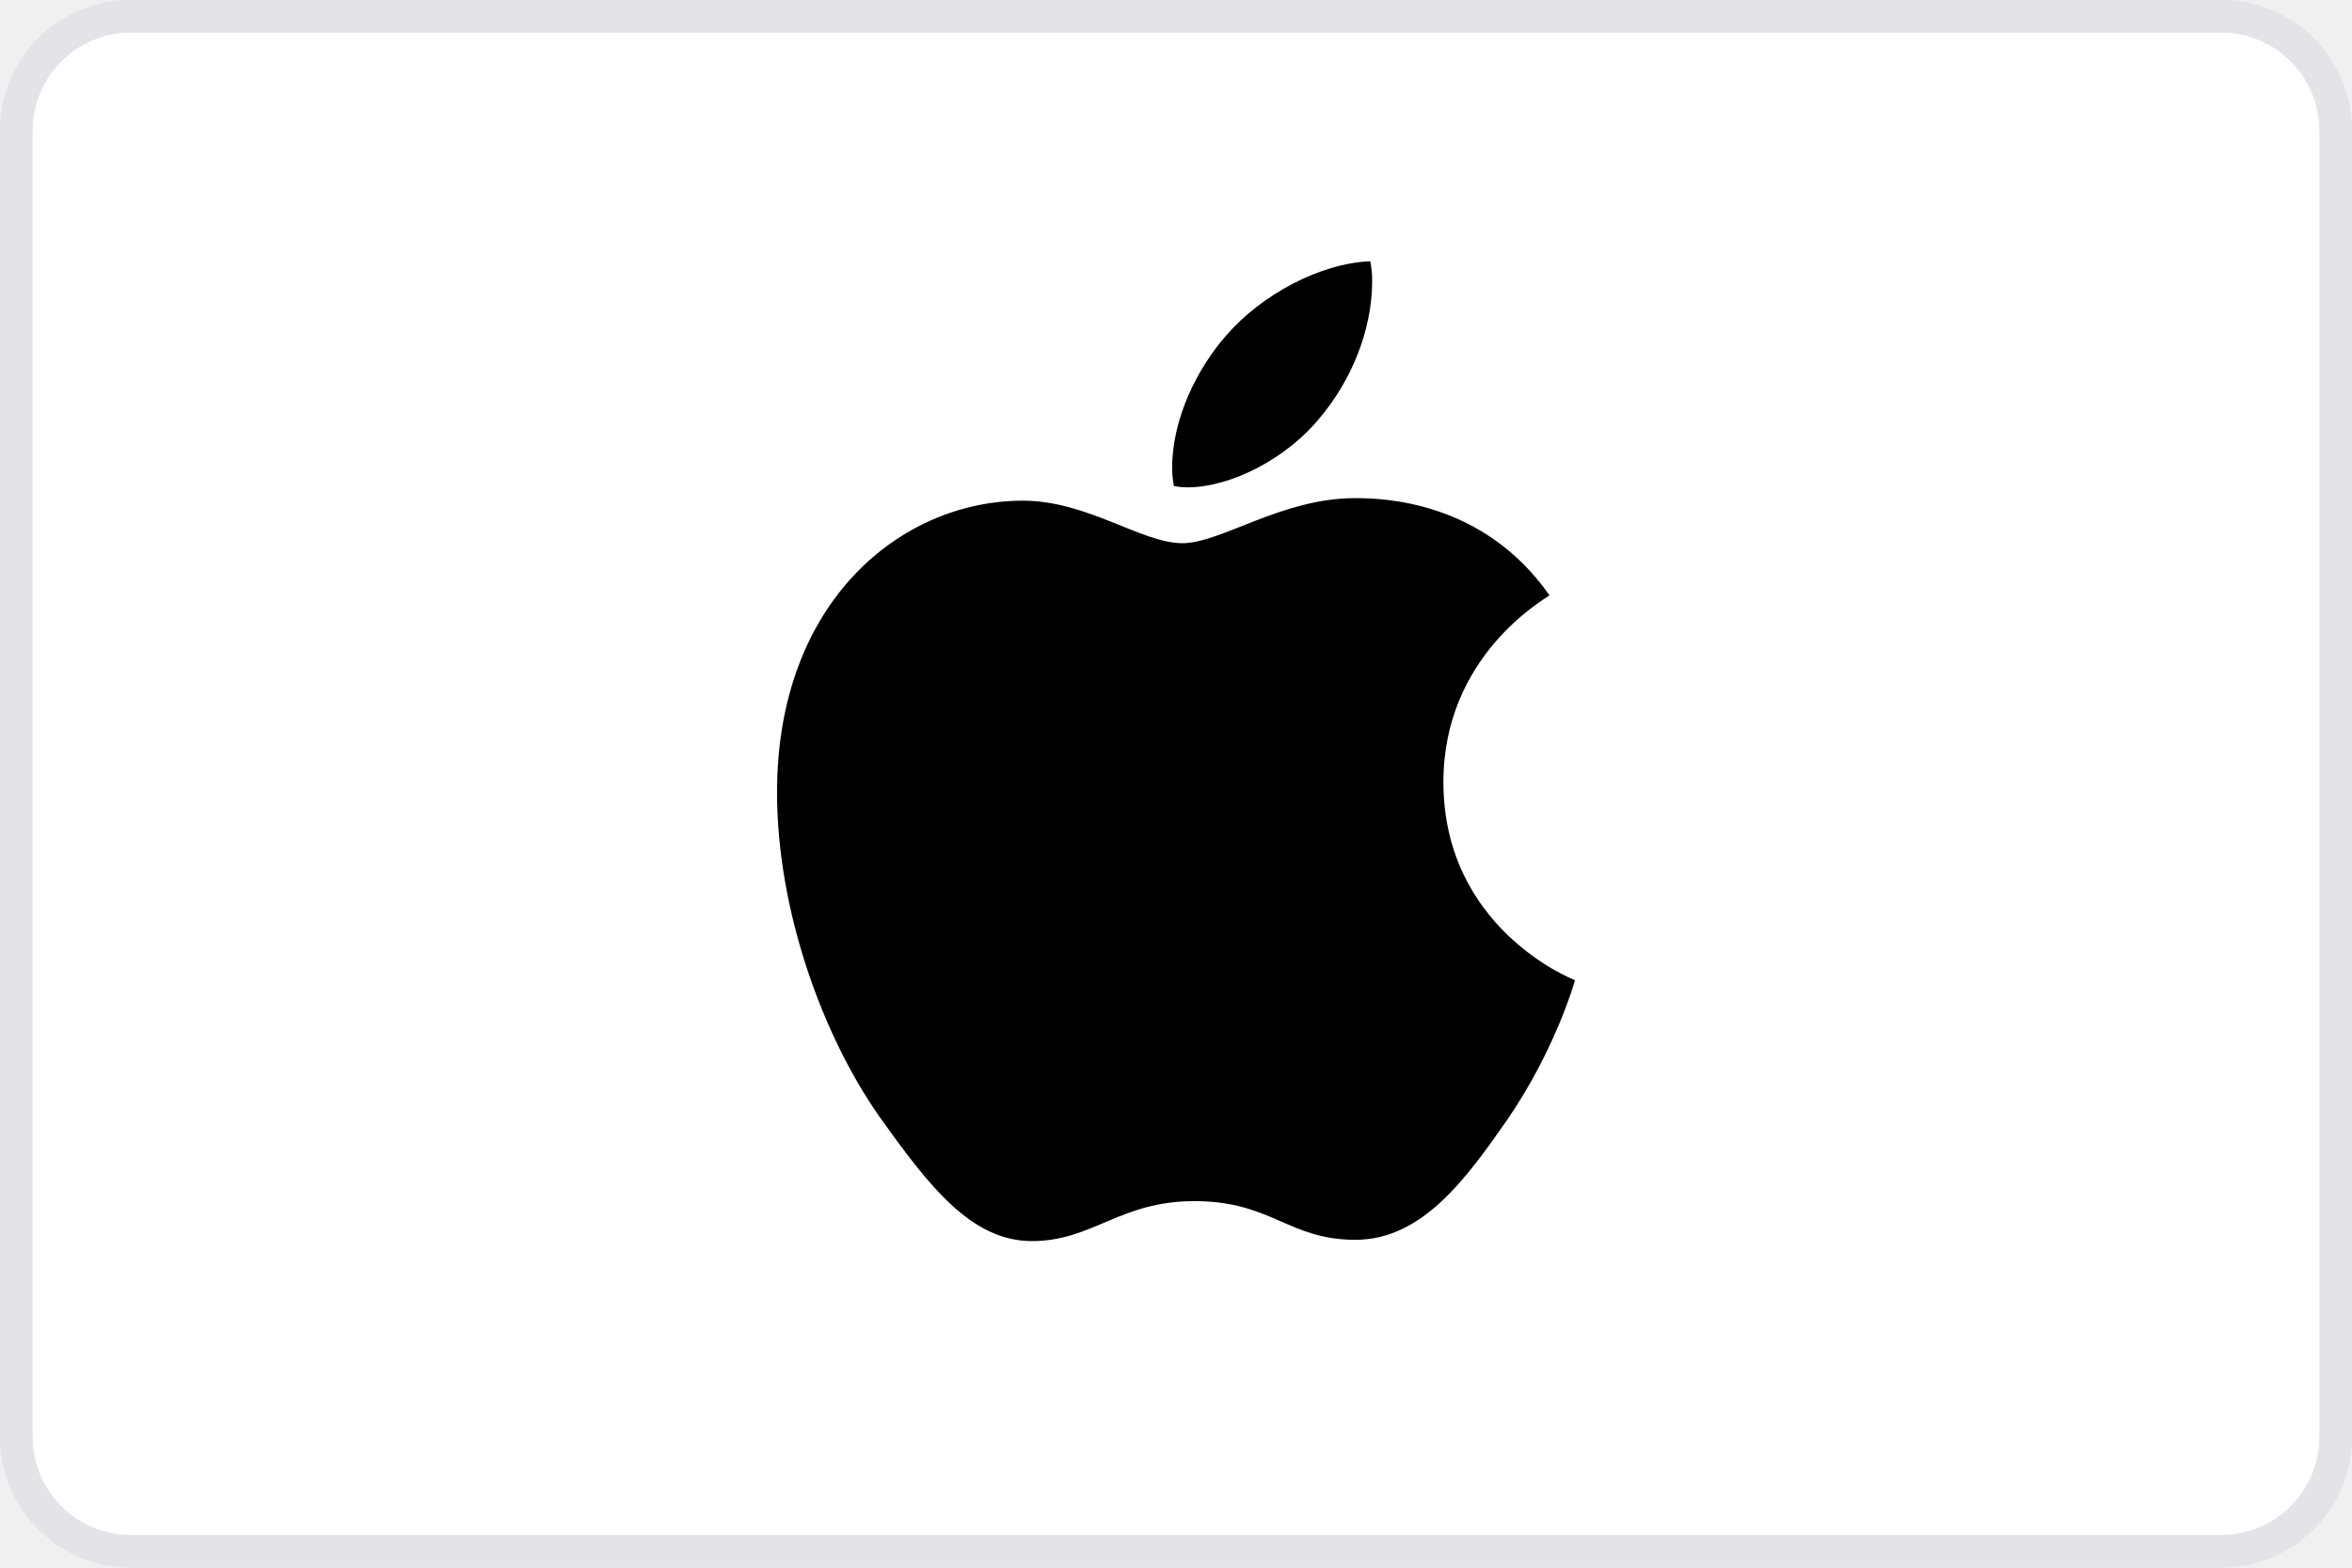
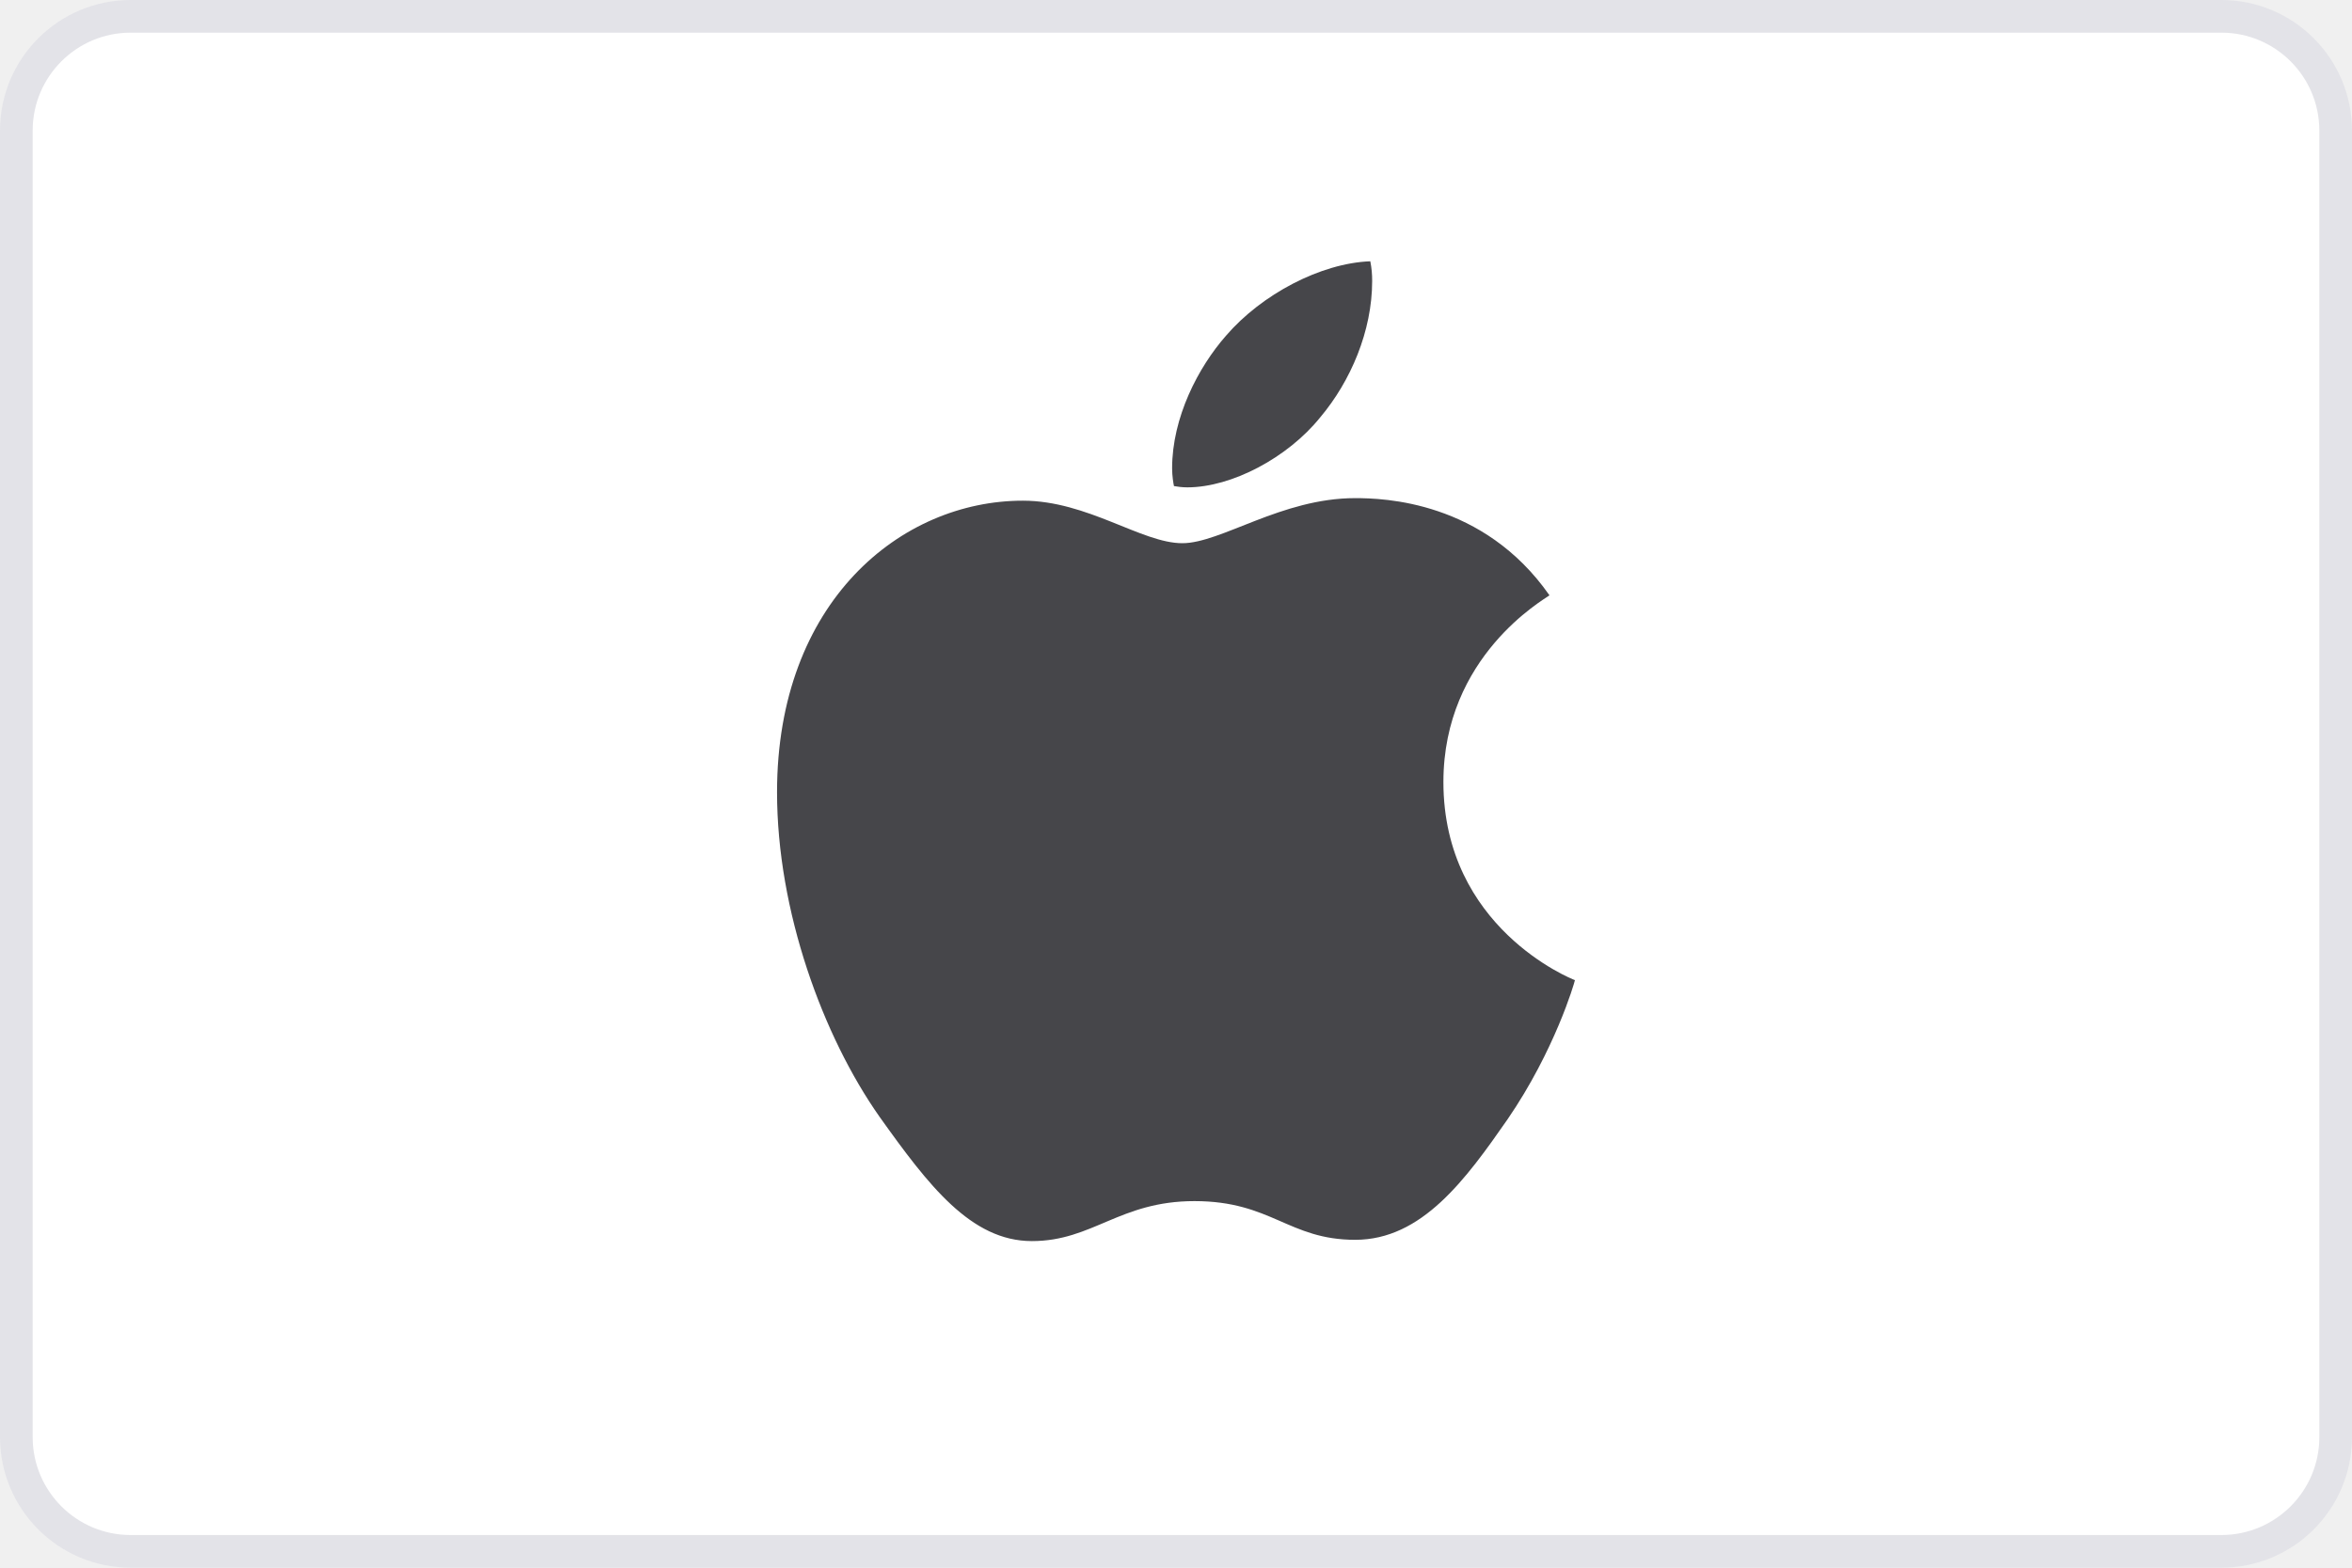
<svg xmlns="http://www.w3.org/2000/svg" fill="none" viewBox="0 0 72 48">
  <path fill="#fff" stroke="#E3E3E8" d="M.5 4A3.5 3.5 0 0 1 4 .5h64A3.5 3.5 0 0 1 71.5 4v40a3.5 3.5 0 0 1-3.5 3.5H4A3.5 3.5 0 0 1 .5 44z" />
-   <path fill="#000" d="M47.433 18.228c-.175.135-3.247 1.866-3.247 5.716 0 4.452 3.91 6.027 4.026 6.066-.018.096-.62 2.157-2.06 4.258-1.285 1.848-2.626 3.693-4.666 3.693s-2.565-1.185-4.92-1.185c-2.296 0-3.112 1.224-4.978 1.224s-3.168-1.71-4.666-3.81c-1.734-2.467-3.135-6.298-3.135-9.934 0-5.833 3.793-8.926 7.525-8.926 1.983 0 3.636 1.302 4.881 1.302 1.186 0 3.034-1.38 5.29-1.38.855 0 3.927.078 5.95 2.976m-7.021-5.446c.933-1.107 1.593-2.643 1.593-4.179A3 3 0 0 0 41.948 8c-1.518.057-3.324 1.011-4.413 2.274-.856.972-1.654 2.509-1.654 4.066 0 .234.04.468.057.543.096.018.252.039.408.039 1.363 0 3.076-.912 4.066-2.14" />
+   <path fill="#46464A" d="M47.433 18.228c-.175.135-3.247 1.866-3.247 5.716 0 4.452 3.91 6.027 4.026 6.066-.018.096-.62 2.157-2.06 4.258-1.285 1.848-2.626 3.693-4.666 3.693s-2.565-1.185-4.92-1.185c-2.296 0-3.112 1.224-4.978 1.224s-3.168-1.71-4.666-3.81c-1.734-2.467-3.135-6.298-3.135-9.934 0-5.833 3.793-8.926 7.525-8.926 1.983 0 3.636 1.302 4.881 1.302 1.186 0 3.034-1.38 5.29-1.38.855 0 3.927.078 5.95 2.976m-7.021-5.446c.933-1.107 1.593-2.643 1.593-4.179A3 3 0 0 0 41.948 8c-1.518.057-3.324 1.011-4.413 2.274-.856.972-1.654 2.509-1.654 4.066 0 .234.04.468.057.543.096.018.252.039.408.039 1.363 0 3.076-.912 4.066-2.14" />
</svg>
